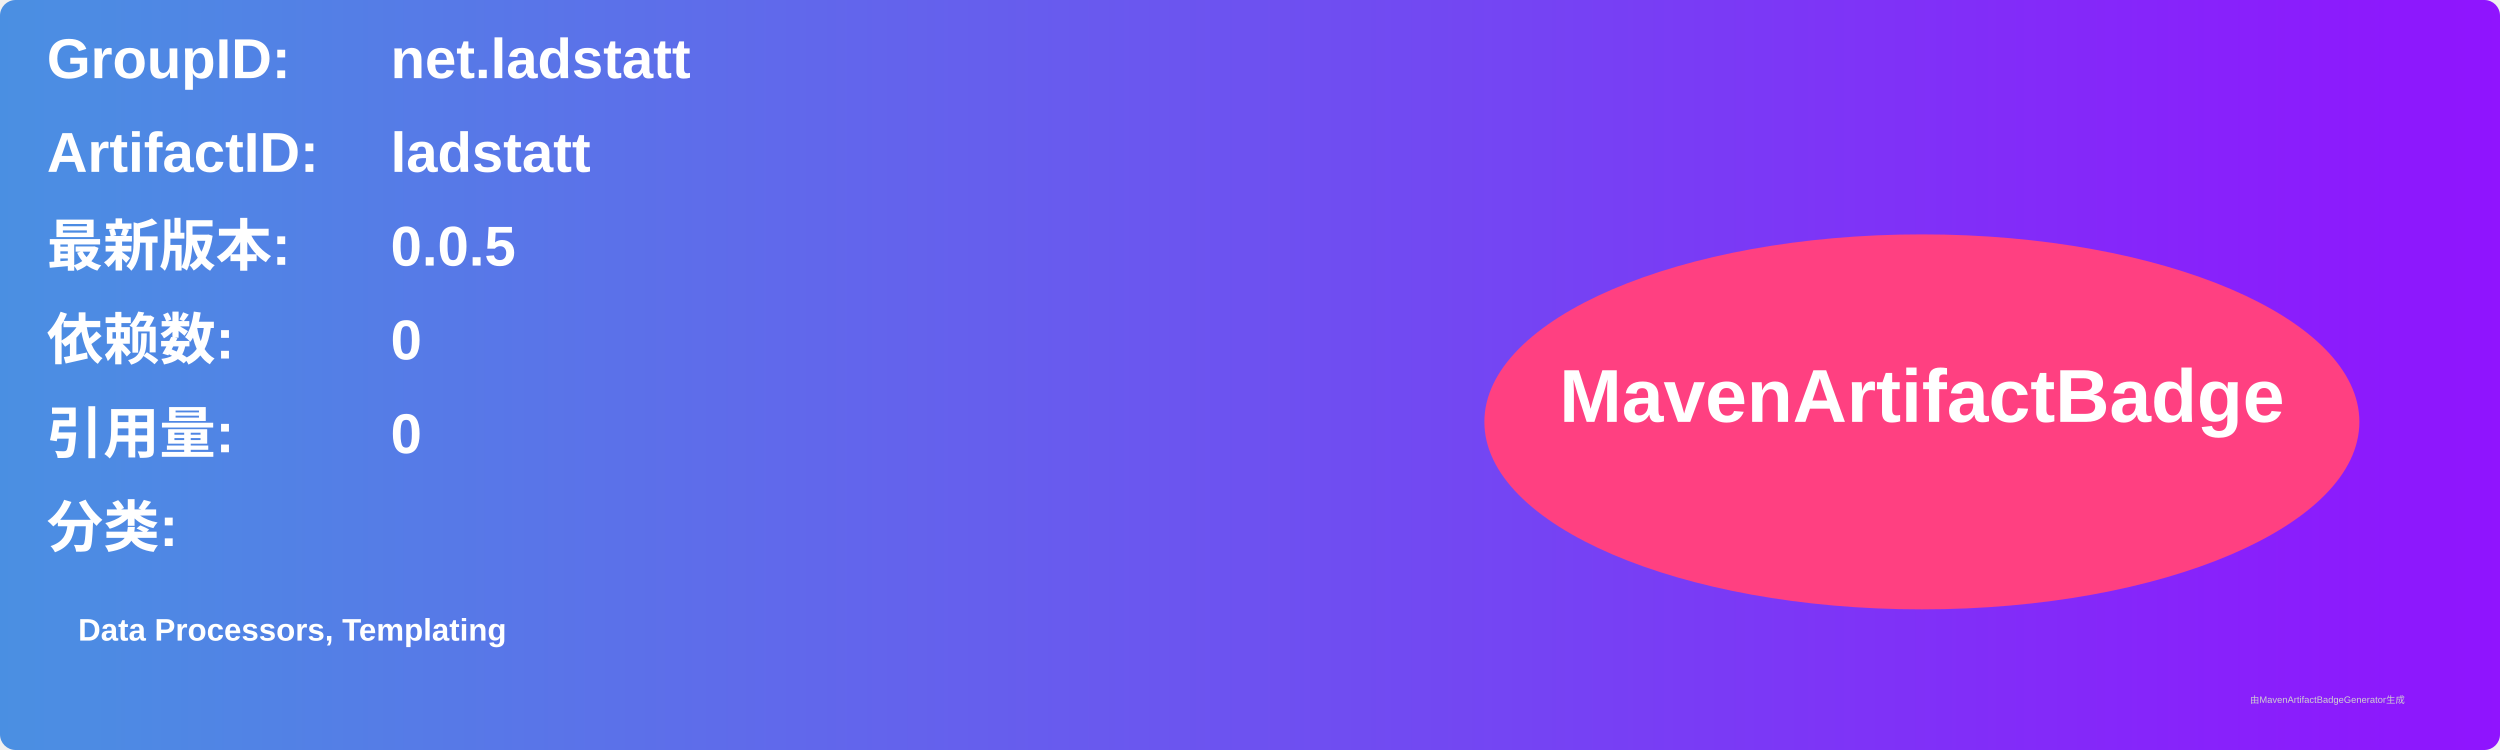
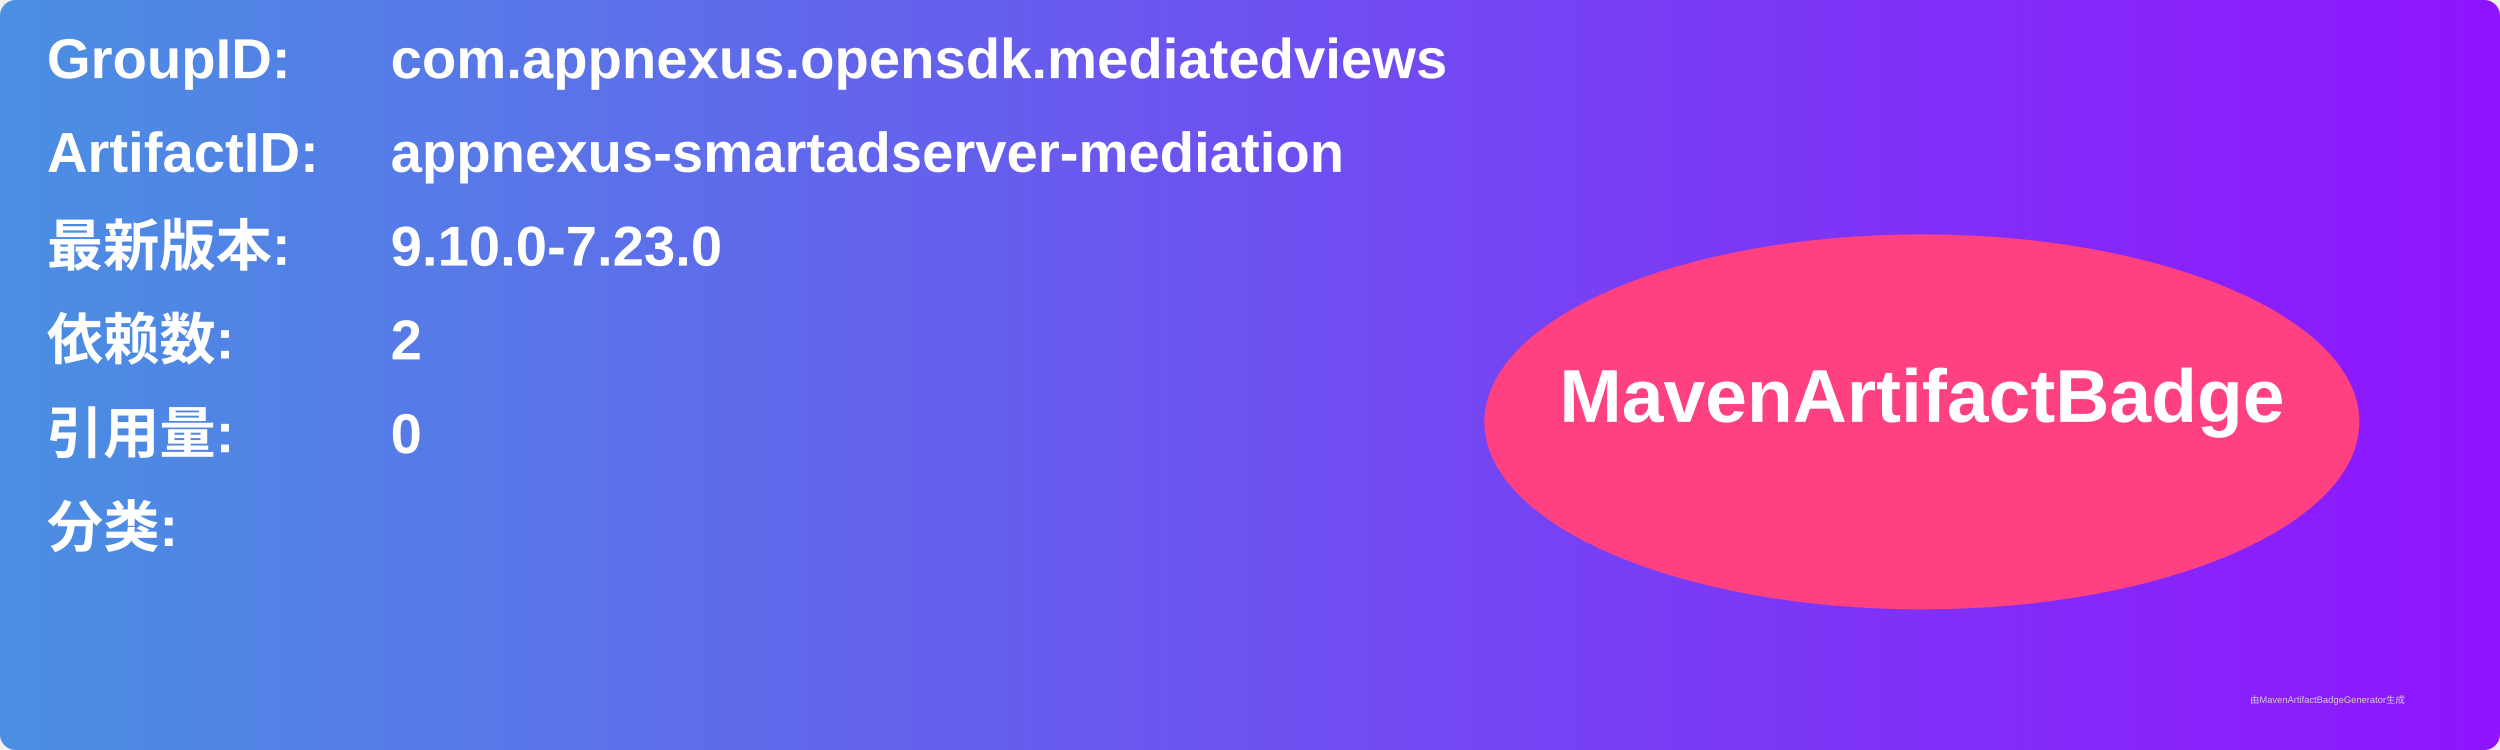
<svg xmlns="http://www.w3.org/2000/svg" width="800" height="240" viewBox="0 0 800 240">
  <linearGradient id="grad" x1="0%" y1="0%" x2="100%" y2="0%">
    <stop offset="0%" stop-color="#4a90e2" />
    <stop offset="100%" stop-color="#9013fe" />
  </linearGradient>
  <rect width="100%" height="100%" rx="5" ry="5" fill="url(#grad)" />
  <g transform="translate(15, 15)">
    <text x="0" y="10" font-family="Arial" font-size="18" fill="white" font-weight="bold" width="260">GroupID:</text>
-     <text x="110" y="10" font-family="Arial" font-size="18" fill="white" font-weight="bold" width="460">net.ladstatt</text>
+     <text x="110" y="10" font-family="Arial" font-size="18" fill="white" font-weight="bold" width="460">com.appnexus.opensdk.mediatedviews</text>
    <text x="0" y="40" font-family="Arial" font-size="18" fill="white" font-weight="bold" width="260">ArtifactID:</text>
-     <text x="110" y="40" font-family="Arial" font-size="18" fill="white" font-weight="bold" width="460">ladstatt</text>
+     <text x="110" y="40" font-family="Arial" font-size="18" fill="white" font-weight="bold" width="460">appnexus-smartadserver-mediation</text>
    <text x="0" y="70" font-family="Arial" font-size="18" fill="white" font-weight="bold">最新版本:</text>
    <text x="110" y="70" font-family="Arial" font-size="18" fill="white" font-weight="bold">
-       <tspan font-weight="bold">0.0.5</tspan>
+       <tspan font-weight="bold">9.10.0-7.23.0</tspan>
    </text>
    <text x="0" y="100" font-family="Arial" font-size="18" fill="white" font-weight="bold">依赖数: </text>
    <text x="110" y="100" font-family="Arial" font-size="18" fill="white">
-       <tspan font-weight="bold">0</tspan>
+       <tspan font-weight="bold">2</tspan>
    </text>
    <text x="0" y="130" font-family="Arial" font-size="18" fill="white" font-weight="bold">引用量: </text>
    <text x="110" y="130" font-family="Arial" font-size="18" fill="white">
      <tspan font-weight="bold">0</tspan>
    </text>
    <text x="0" y="160" font-family="Arial" font-size="18" fill="white" font-weight="bold">分类:</text>
    <text x="10" y="190" font-family="Arial" font-size="10" fill="white">
-       <tspan font-weight="bold">Data Processors, Templating</tspan>
+       <tspan font-weight="bold" />
    </text>
    <ellipse cx="600" cy="120" rx="140" ry="60" fill="#ff4081" />
    <text x="600" y="120" text-anchor="middle" font-family="Arial" font-size="24" fill="white" font-weight="bold">MavenArtifactBadge</text>
  </g>
  <text x="720" y="225" font-family="Arial" font-size="3" fill="#d0d0d0">由MavenArtifactBadgeGenerator生成</text>
</svg>
